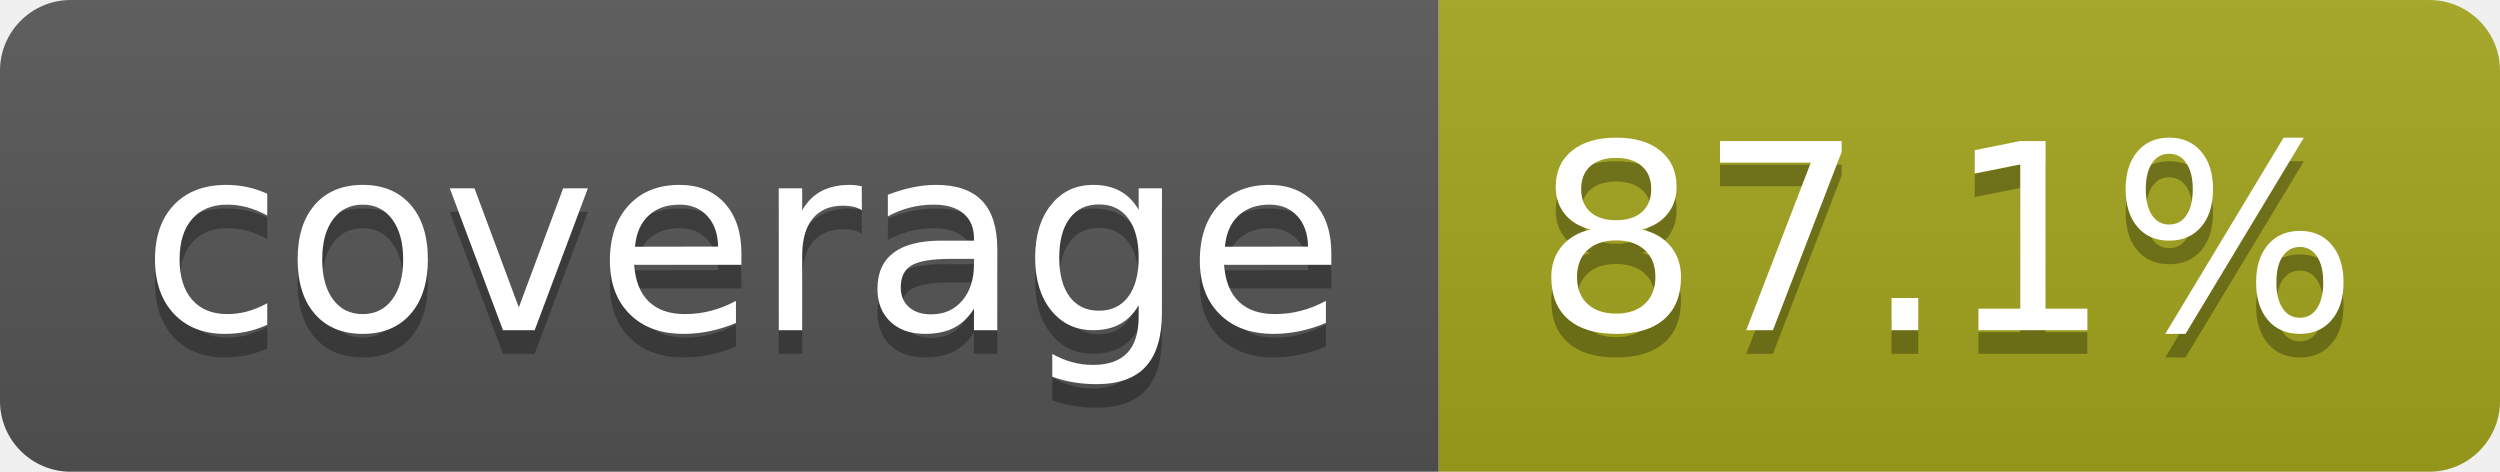
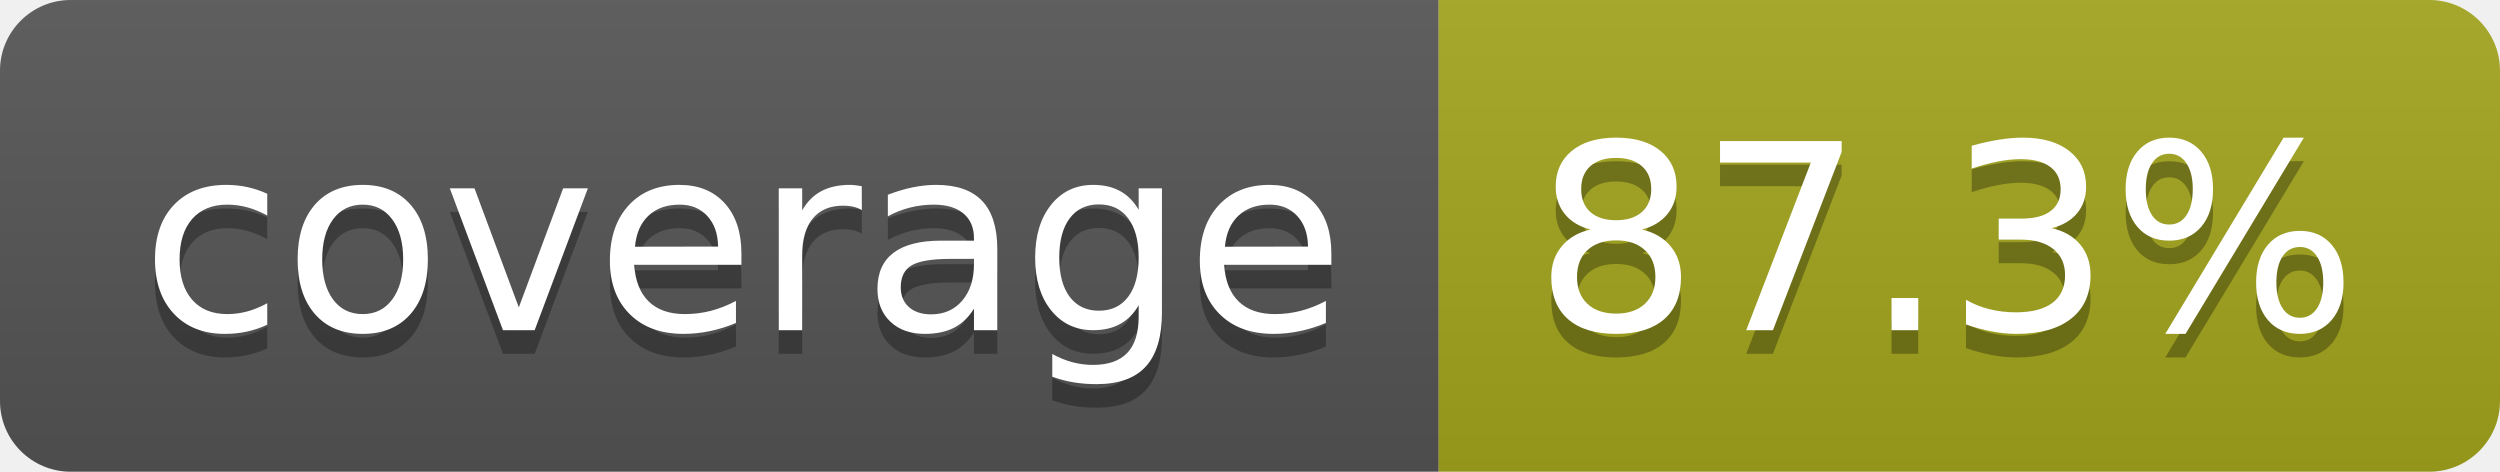
- <svg xmlns="http://www.w3.org/2000/svg" width="106" height="20" role="img" aria-label="coverage: 87.1%">
+ <svg xmlns="http://www.w3.org/2000/svg" width="106" height="20" role="img" aria-label="coverage: 87.3%">
  <linearGradient id="s" x2="0" y2="100%">
    <stop offset="0" stop-color="#bbb" stop-opacity=".1" />
    <stop offset="1" stop-opacity=".1" />
  </linearGradient>
  <clipPath id="r">
    <rect width="106" height="20" rx="3" fill="#fff" />
  </clipPath>
  <g clip-path="url(#r)">
    <rect width="61" height="20" fill="#555" />
    <rect x="61" width="45" height="20" fill="#a4a61d" />
    <rect width="106" height="20" fill="url(#s)" />
  </g>
  <g fill="#fff" text-anchor="middle" font-family="Verdana,Geneva,DejaVu Sans,sans-serif" text-rendering="geometricPrecision" font-size="110">
    <text aria-hidden="true" x="315" y="150" fill="#010101" fill-opacity=".3" transform="scale(.1)" textLength="510">coverage</text>
    <text x="315" y="140" transform="scale(.1)" fill="#fff" textLength="510">coverage</text>
-     <text aria-hidden="true" x="825" y="150" fill="#010101" fill-opacity=".3" transform="scale(.1)" textLength="350">87.1%</text>
-     <text x="825" y="140" transform="scale(.1)" fill="#fff" textLength="350">87.1%</text>
+     <text aria-hidden="true" x="825" y="150" fill="#010101" fill-opacity=".3" transform="scale(.1)" textLength="350">87.3%</text>
+     <text x="825" y="140" transform="scale(.1)" fill="#fff" textLength="350">87.3%</text>
  </g>
</svg>
